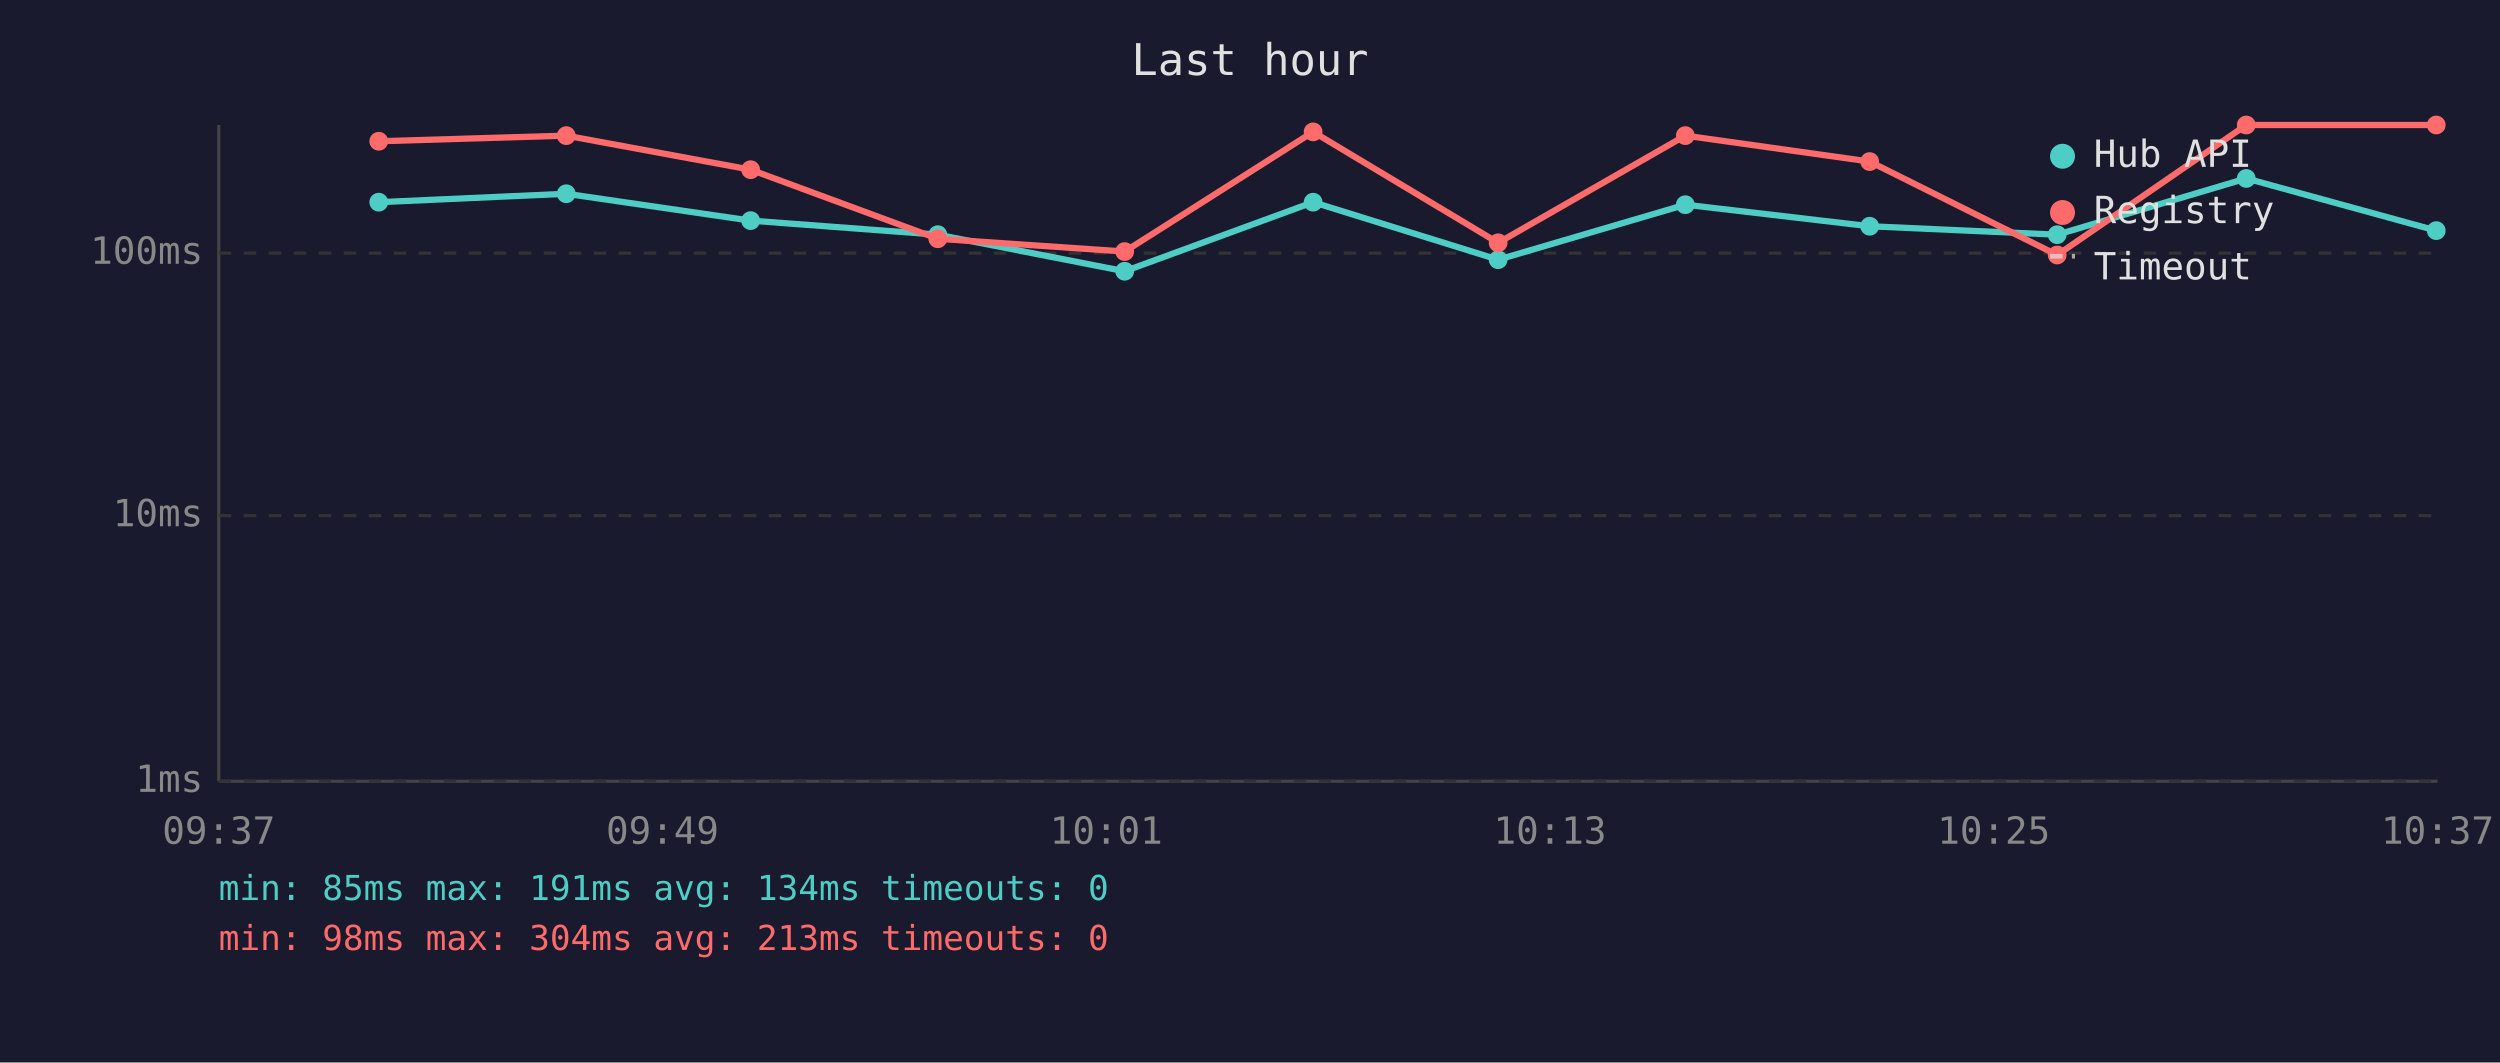
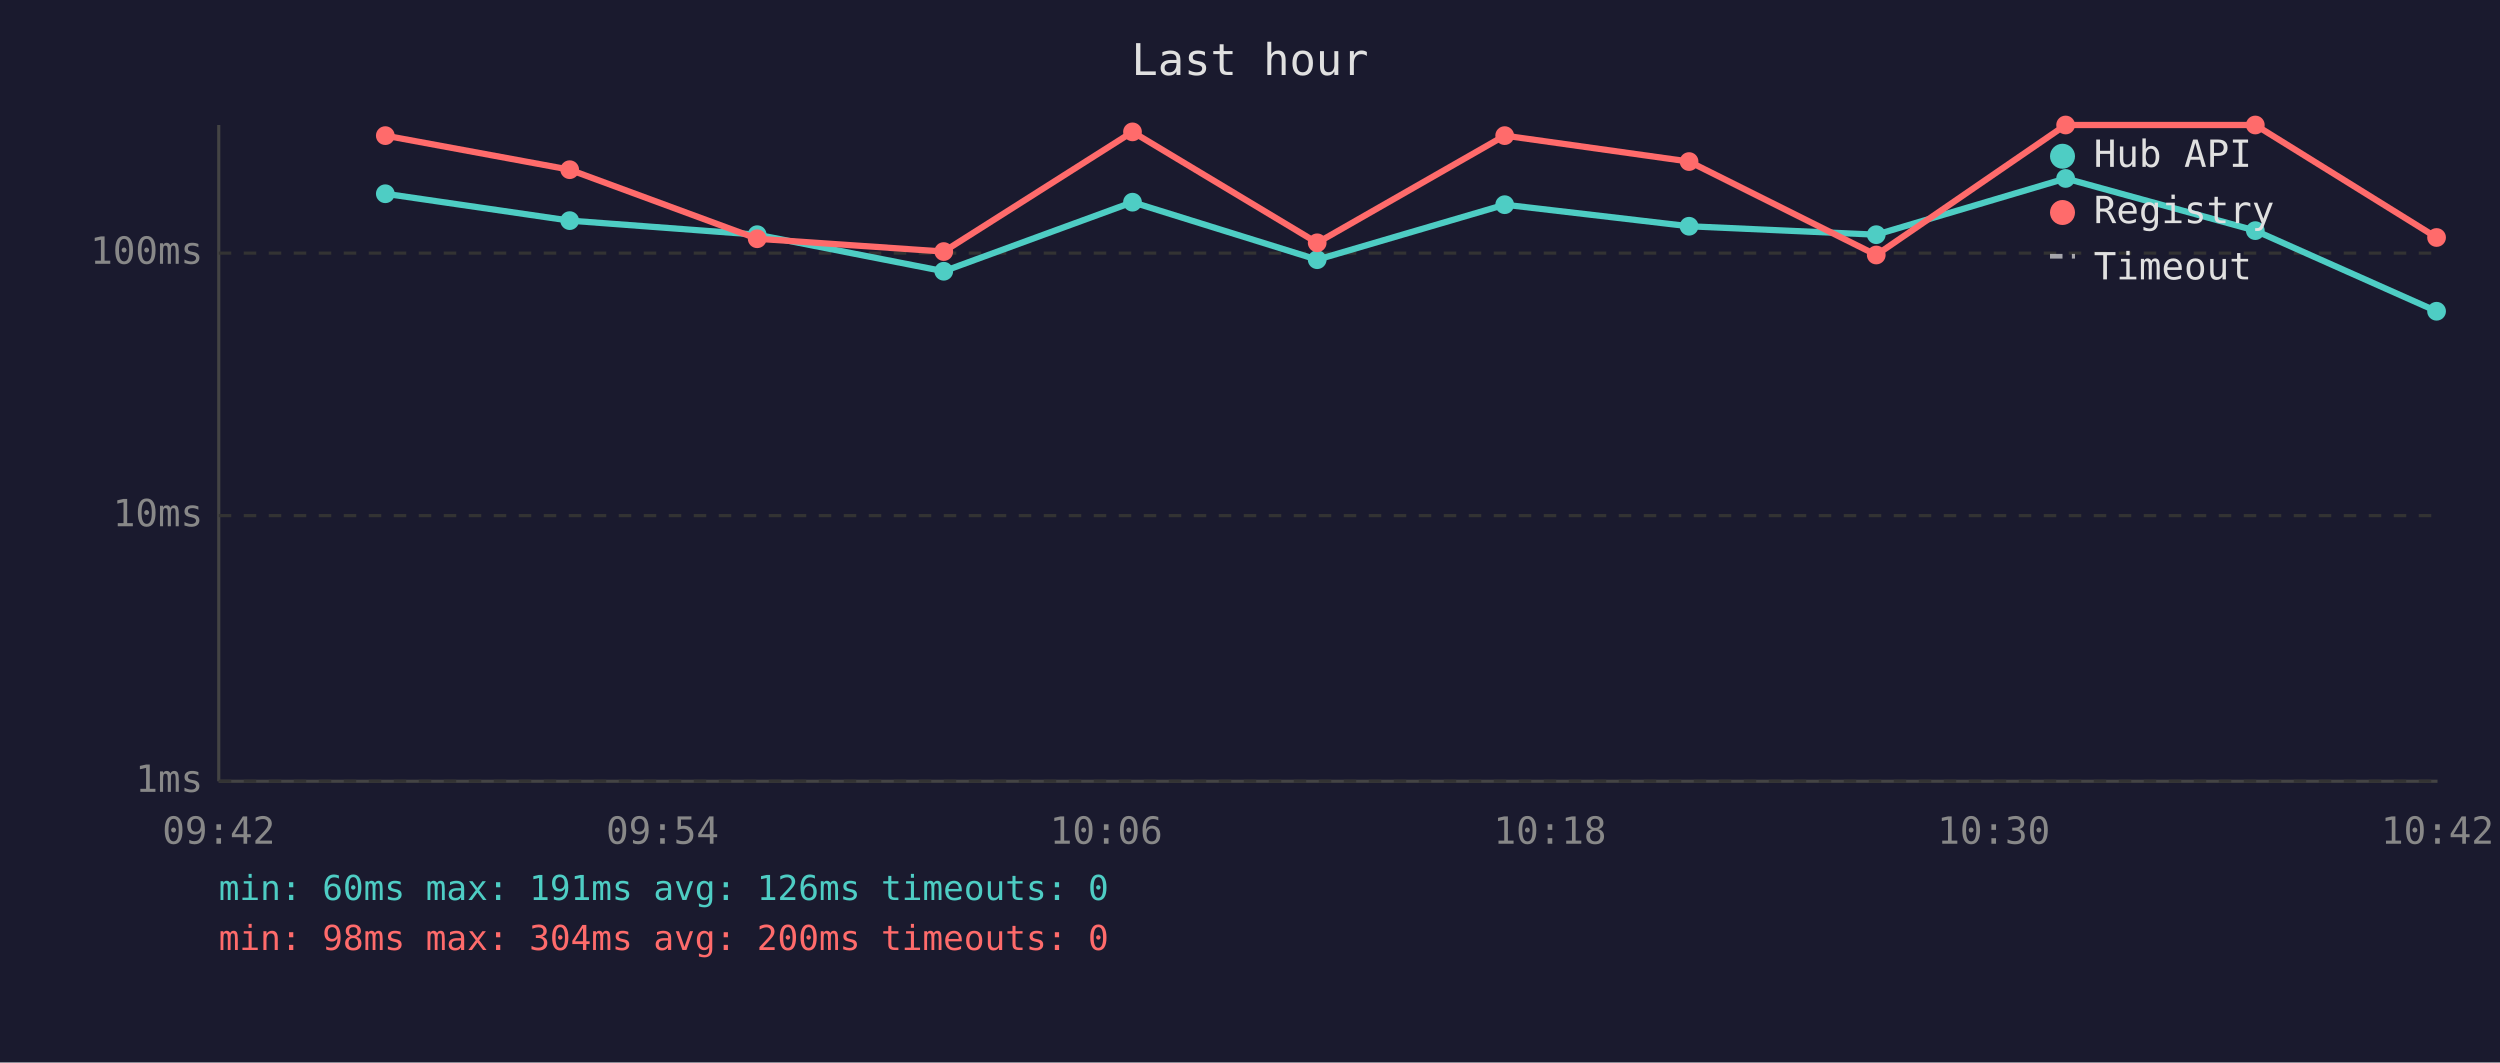
<svg xmlns="http://www.w3.org/2000/svg" viewBox="0 0 800 340" font-family="monospace" font-size="12">
  <rect width="800" height="340" fill="#1a1a2e" />
  <text x="400" y="24" fill="#e0e0e0" font-size="14" text-anchor="middle">Last hour</text>
  <line x1="70" y1="40" x2="70" y2="250" stroke="#444" stroke-width="1" />
  <line x1="70" y1="250" x2="780" y2="250" stroke="#444" stroke-width="1" />
  <line x1="70" y1="250" x2="780" y2="250" stroke="#333" stroke-width="1" stroke-dasharray="4" />
  <text x="65" y="250" fill="#888" text-anchor="end" dominant-baseline="middle">1ms</text>
  <line x1="70" y1="165" x2="780" y2="165" stroke="#333" stroke-width="1" stroke-dasharray="4" />
  <text x="65" y="165" fill="#888" text-anchor="end" dominant-baseline="middle">10ms</text>
  <line x1="70" y1="81" x2="780" y2="81" stroke="#333" stroke-width="1" stroke-dasharray="4" />
  <text x="65" y="81" fill="#888" text-anchor="end" dominant-baseline="middle">100ms</text>
-   <text x="70" y="270" fill="#888" text-anchor="middle">09:37</text>
-   <text x="212" y="270" fill="#888" text-anchor="middle">09:49</text>
-   <text x="354" y="270" fill="#888" text-anchor="middle">10:01</text>
-   <text x="496" y="270" fill="#888" text-anchor="middle">10:13</text>
-   <text x="638" y="270" fill="#888" text-anchor="middle">10:25</text>
-   <text x="780" y="270" fill="#888" text-anchor="middle">10:37</text>
-   <polyline points="121.2,64.7 181.2,62.0 240.2,70.6 300.1,75.1 359.9,86.8 420.2,64.7 479.4,83.1 539.3,65.5 598.3,72.4 658.3,75.1 718.8,57.1 779.6,73.8" fill="none" stroke="#4ecdc4" stroke-width="2" opacity="1" />
-   <circle cx="121.2" cy="64.7" r="3" fill="#4ecdc4" />
-   <circle cx="181.2" cy="62.0" r="3" fill="#4ecdc4" />
-   <circle cx="240.2" cy="70.6" r="3" fill="#4ecdc4" />
-   <circle cx="300.1" cy="75.1" r="3" fill="#4ecdc4" />
-   <circle cx="359.9" cy="86.8" r="3" fill="#4ecdc4" />
-   <circle cx="420.2" cy="64.7" r="3" fill="#4ecdc4" />
-   <circle cx="479.4" cy="83.1" r="3" fill="#4ecdc4" />
-   <circle cx="539.3" cy="65.5" r="3" fill="#4ecdc4" />
-   <circle cx="598.3" cy="72.4" r="3" fill="#4ecdc4" />
-   <circle cx="658.3" cy="75.1" r="3" fill="#4ecdc4" />
-   <circle cx="718.8" cy="57.1" r="3" fill="#4ecdc4" />
-   <circle cx="779.6" cy="73.8" r="3" fill="#4ecdc4" />
-   <polyline points="121.2,45.2 181.2,43.4 240.2,54.3 300.1,76.4 359.9,80.5 420.2,42.2 479.4,77.7 539.3,43.4 598.3,51.7 658.3,81.6 718.8,40.0 779.6,40.0" fill="none" stroke="#ff6b6b" stroke-width="2" opacity="1" />
-   <circle cx="121.2" cy="45.2" r="3" fill="#ff6b6b" />
-   <circle cx="181.2" cy="43.4" r="3" fill="#ff6b6b" />
-   <circle cx="240.2" cy="54.3" r="3" fill="#ff6b6b" />
-   <circle cx="300.1" cy="76.4" r="3" fill="#ff6b6b" />
-   <circle cx="359.9" cy="80.5" r="3" fill="#ff6b6b" />
-   <circle cx="420.2" cy="42.2" r="3" fill="#ff6b6b" />
-   <circle cx="479.4" cy="77.7" r="3" fill="#ff6b6b" />
-   <circle cx="539.3" cy="43.4" r="3" fill="#ff6b6b" />
-   <circle cx="598.3" cy="51.7" r="3" fill="#ff6b6b" />
-   <circle cx="658.3" cy="81.6" r="3" fill="#ff6b6b" />
-   <circle cx="718.8" cy="40.0" r="3" fill="#ff6b6b" />
-   <circle cx="779.6" cy="40.0" r="3" fill="#ff6b6b" />
+   <text x="70" y="270" fill="#888" text-anchor="middle">09:42</text>
+   <text x="212" y="270" fill="#888" text-anchor="middle">09:54</text>
+   <text x="354" y="270" fill="#888" text-anchor="middle">10:06</text>
+   <text x="496" y="270" fill="#888" text-anchor="middle">10:18</text>
+   <text x="638" y="270" fill="#888" text-anchor="middle">10:30</text>
+   <text x="780" y="270" fill="#888" text-anchor="middle">10:42</text>
+   <polyline points="123.3,62.0 182.3,70.6 242.3,75.1 302.0,86.8 362.4,64.7 421.5,83.1 481.5,65.5 540.5,72.4 600.4,75.1 661.0,57.1 721.7,73.8 779.7,99.6" fill="none" stroke="#4ecdc4" stroke-width="2" opacity="1" />
+   <circle cx="123.3" cy="62.0" r="3" fill="#4ecdc4" />
+   <circle cx="182.3" cy="70.6" r="3" fill="#4ecdc4" />
+   <circle cx="242.3" cy="75.1" r="3" fill="#4ecdc4" />
+   <circle cx="302.0" cy="86.8" r="3" fill="#4ecdc4" />
+   <circle cx="362.4" cy="64.7" r="3" fill="#4ecdc4" />
+   <circle cx="421.5" cy="83.1" r="3" fill="#4ecdc4" />
+   <circle cx="481.5" cy="65.5" r="3" fill="#4ecdc4" />
+   <circle cx="540.5" cy="72.4" r="3" fill="#4ecdc4" />
+   <circle cx="600.4" cy="75.1" r="3" fill="#4ecdc4" />
+   <circle cx="661.0" cy="57.1" r="3" fill="#4ecdc4" />
+   <circle cx="721.7" cy="73.8" r="3" fill="#4ecdc4" />
+   <circle cx="779.7" cy="99.6" r="3" fill="#4ecdc4" />
+   <polyline points="123.3,43.4 182.3,54.3 242.3,76.4 302.0,80.5 362.4,42.2 421.5,77.7 481.5,43.4 540.5,51.7 600.4,81.6 661.0,40.0 721.7,40.0 779.7,76.0" fill="none" stroke="#ff6b6b" stroke-width="2" opacity="1" />
+   <circle cx="123.3" cy="43.4" r="3" fill="#ff6b6b" />
+   <circle cx="182.3" cy="54.3" r="3" fill="#ff6b6b" />
+   <circle cx="242.3" cy="76.4" r="3" fill="#ff6b6b" />
+   <circle cx="302.0" cy="80.5" r="3" fill="#ff6b6b" />
+   <circle cx="362.4" cy="42.2" r="3" fill="#ff6b6b" />
+   <circle cx="421.5" cy="77.7" r="3" fill="#ff6b6b" />
+   <circle cx="481.5" cy="43.4" r="3" fill="#ff6b6b" />
+   <circle cx="540.5" cy="51.7" r="3" fill="#ff6b6b" />
+   <circle cx="600.4" cy="81.6" r="3" fill="#ff6b6b" />
+   <circle cx="661.0" cy="40.0" r="3" fill="#ff6b6b" />
+   <circle cx="721.7" cy="40.0" r="3" fill="#ff6b6b" />
+   <circle cx="779.7" cy="76.0" r="3" fill="#ff6b6b" />
  <circle cx="660" cy="50" r="4" fill="#4ecdc4" />
  <text x="670" y="50" fill="#e0e0e0" dominant-baseline="middle">Hub API</text>
  <circle cx="660" cy="68" r="4" fill="#ff6b6b" />
  <text x="670" y="68" fill="#e0e0e0" dominant-baseline="middle">Registry</text>
  <line x1="656" y1="82" x2="664" y2="82" stroke="#e0e0e0" stroke-width="1.5" stroke-dasharray="4,3" opacity="0.7" />
  <text x="670" y="86" fill="#e0e0e0" dominant-baseline="middle">Timeout</text>
-   <text x="70" y="288" fill="#4ecdc4" font-size="11">min: 85ms  max: 191ms  avg: 134ms  timeouts: 0</text>
-   <text x="70" y="304" fill="#ff6b6b" font-size="11">min: 98ms  max: 304ms  avg: 213ms  timeouts: 0</text>
+   <text x="70" y="288" fill="#4ecdc4" font-size="11">min: 60ms  max: 191ms  avg: 126ms  timeouts: 0</text>
+   <text x="70" y="304" fill="#ff6b6b" font-size="11">min: 98ms  max: 304ms  avg: 200ms  timeouts: 0</text>
</svg>
